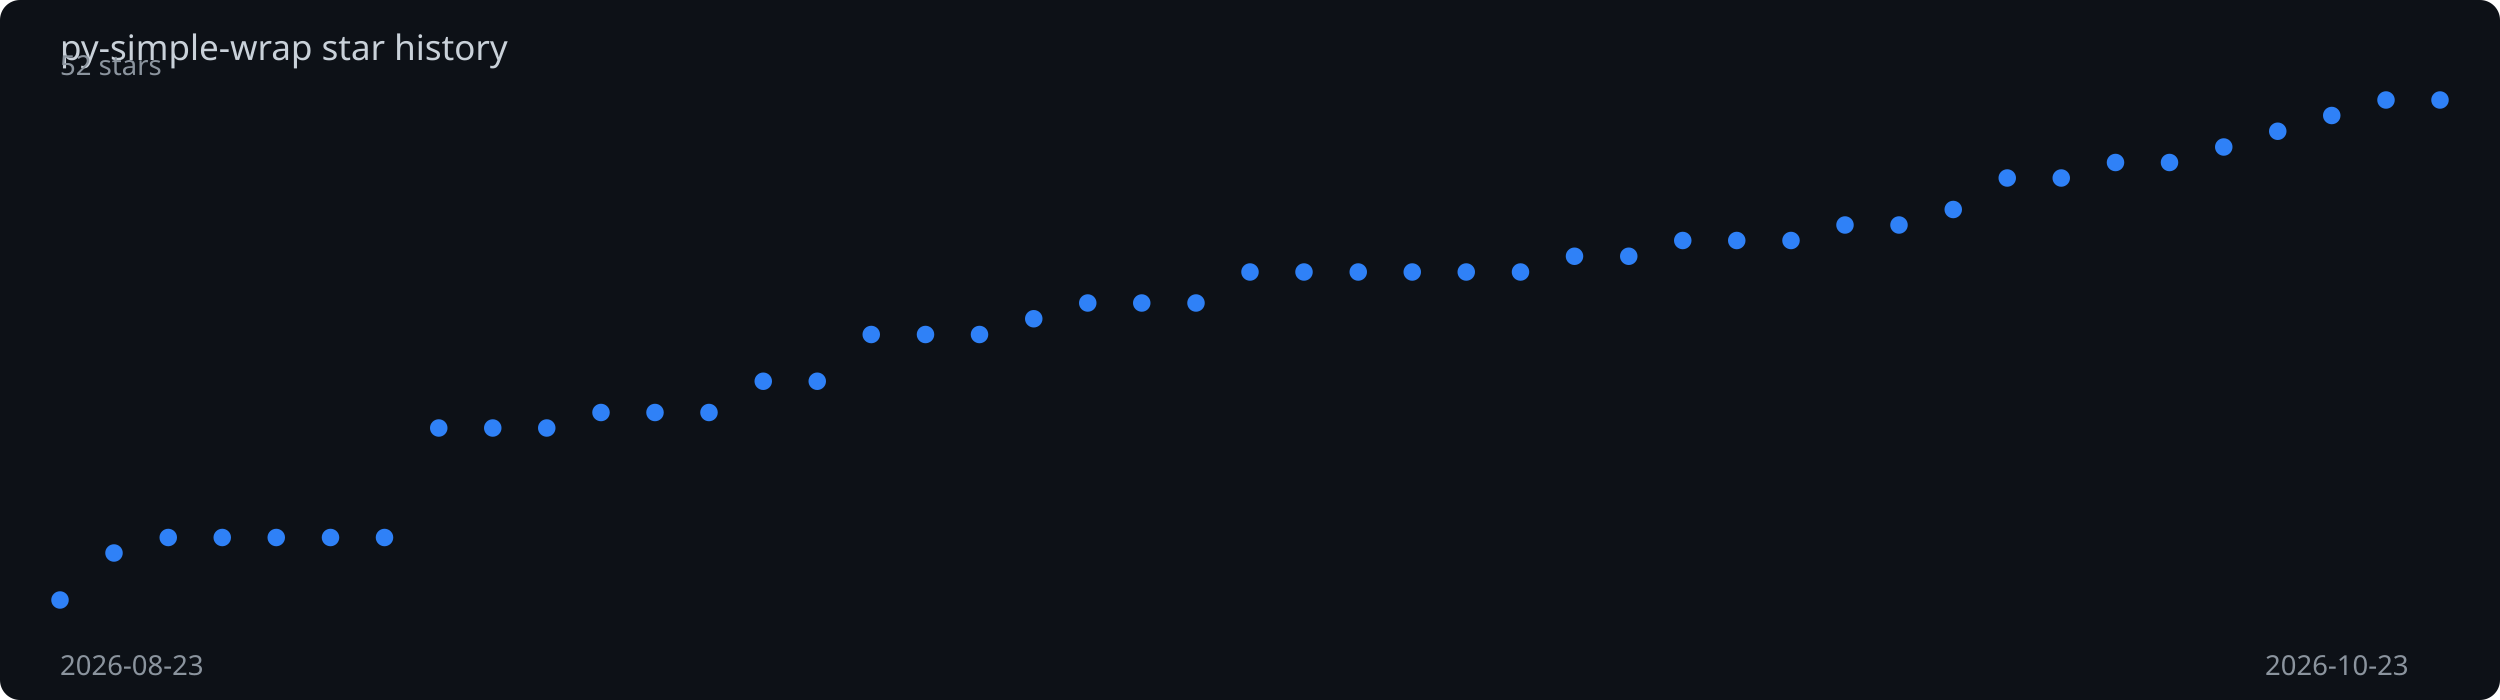
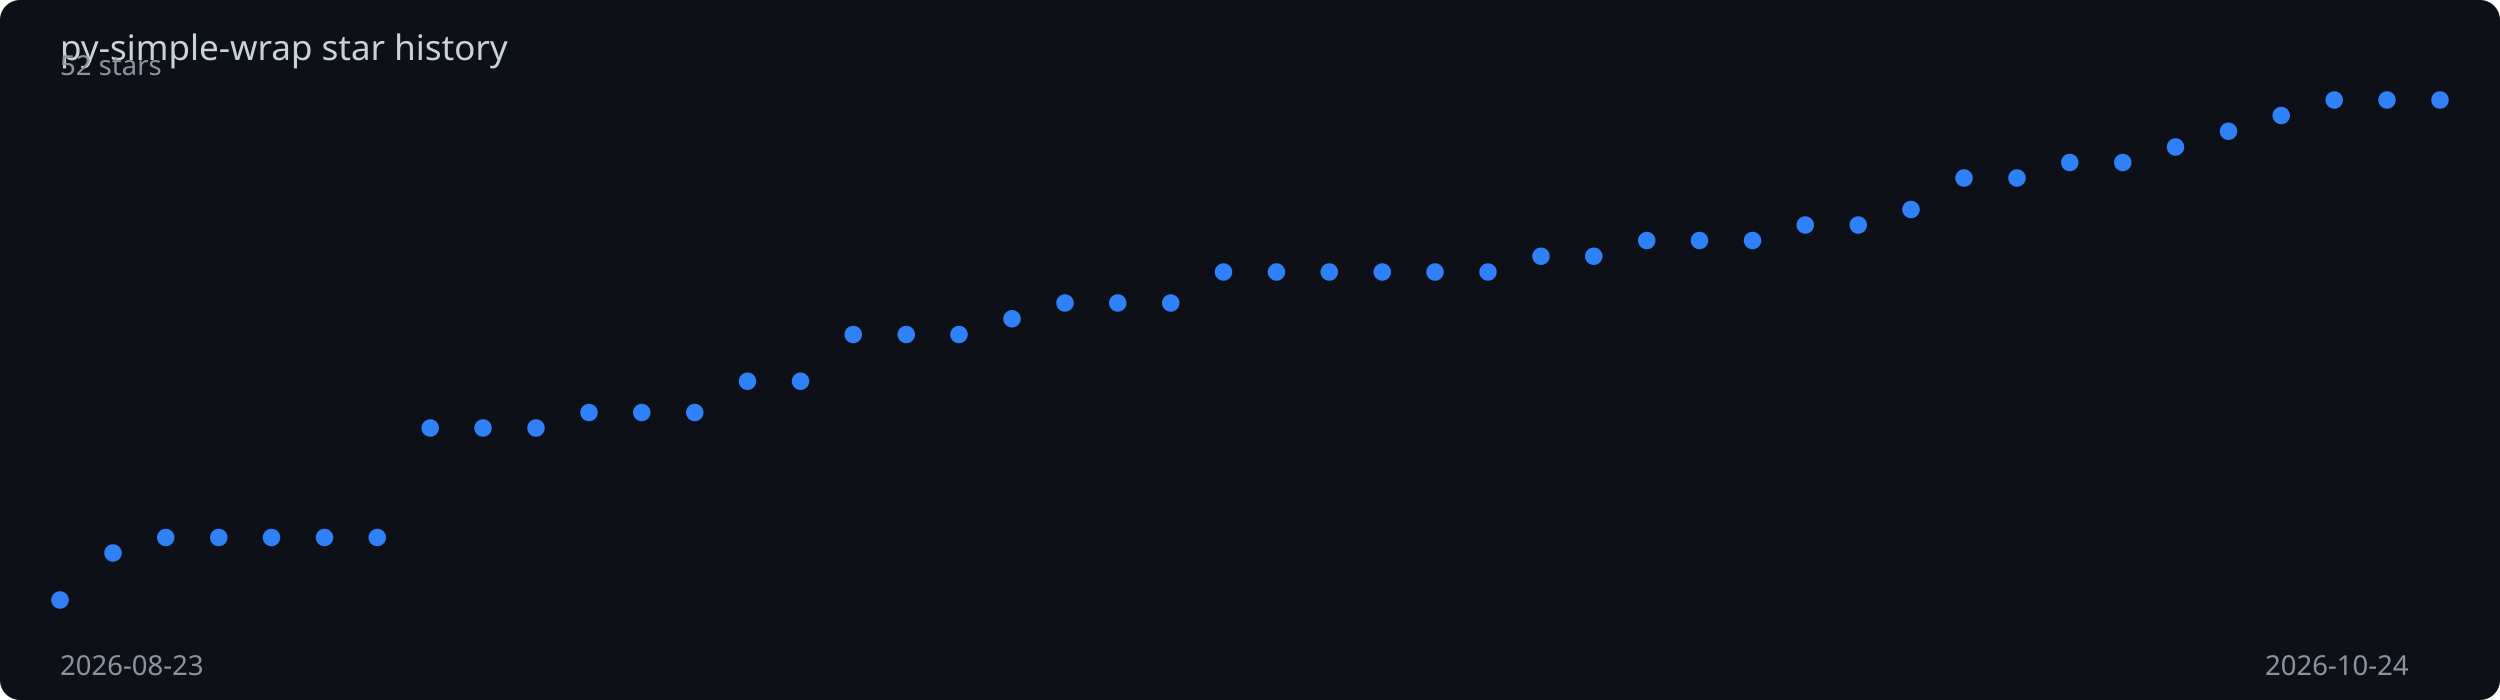
<svg xmlns="http://www.w3.org/2000/svg" viewBox="0 0 1000 280" width="100%" height="280">
  <rect width="1000" height="280" fill="#0d1117" rx="8" />
  <text x="24" y="24" fill="#c9d1d9" font-family="sans-serif" font-size="14">
    py-simple-wrap star history
  </text>
-   <polyline points="24.0,240.0 45.6,221.2 67.3,215.0 88.9,215.0 110.5,215.0 132.2,215.0 153.8,215.0 175.5,171.2 197.1,171.2 218.7,171.2 240.4,165.0 262.0,165.0 283.6,165.0 305.3,152.5 326.9,152.5 348.5,133.8 370.2,133.8 391.8,133.8 413.5,127.5 435.1,121.2 456.7,121.2 478.4,121.2 500.0,108.8 521.6,108.8 543.3,108.8 564.9,108.8 586.5,108.8 608.2,108.8 629.8,102.5 651.5,102.5 673.1,96.2 694.7,96.2 716.4,96.2 738.0,90.0 759.6,90.0 781.3,83.8 802.9,71.2 824.5,71.2 846.2,65.0 867.8,65.0 889.5,58.8 911.1,52.5 932.7,46.2 954.4,40.0 976.0,40.0" fill="none" stroke="#2f81f7" stroke-width="2" stroke-dasharray="1014.7" stroke-dashoffset="1014.7">
-     <animate attributeName="stroke-dashoffset" from="1014.7" to="0" dur="2s" fill="freeze" calcMode="spline" keySplines="0.4 0 0.2 1" />
+   <polyline points="24.0,240.0 45.2,221.2 66.3,215.0 87.5,215.0 108.6,215.0 129.8,215.0 150.9,215.0 172.1,171.2 193.2,171.2 214.4,171.2 235.6,165.0 256.7,165.0 277.9,165.0 299.0,152.5 320.2,152.5 341.3,133.8 362.5,133.8 383.6,133.8 404.8,127.5 426.0,121.2 447.1,121.2 468.3,121.2 489.4,108.8 510.6,108.8 531.7,108.8 552.9,108.8 574.0,108.8 595.2,108.8 616.4,102.5 637.5,102.5 658.7,96.2 679.8,96.2 701.0,96.2 722.1,90.0 743.3,90.0 764.4,83.8 785.6,71.2 806.8,71.2 827.9,65.0 849.1,65.0 870.2,58.8 891.4,52.5 912.5,46.2 933.7,40.0 954.8,40.0 976.0,40.0" fill="none" stroke="#2f81f7" stroke-width="2" stroke-dasharray="1015.7" stroke-dashoffset="1015.7">
+     <animate attributeName="stroke-dashoffset" from="1015.7" to="0" dur="2s" fill="freeze" calcMode="spline" keySplines="0.4 0 0.2 1" />
  </polyline>
  <circle cx="24.0" cy="240.0" r="3.5" fill="#2f81f7">
    <animate attributeName="opacity" from="0" to="1" begin="0.00s" dur="0.2s" fill="freeze" />
  </circle>
-   <circle cx="45.6" cy="221.2" r="3.5" fill="#2f81f7">
-     <animate attributeName="opacity" from="0" to="1" begin="0.05s" dur="0.2s" fill="freeze" />
+   <circle cx="45.2" cy="221.2" r="3.5" fill="#2f81f7">
+     <animate attributeName="opacity" from="0" to="1" begin="0.04s" dur="0.2s" fill="freeze" />
  </circle>
-   <circle cx="67.3" cy="215.0" r="3.5" fill="#2f81f7">
+   <circle cx="66.3" cy="215.0" r="3.5" fill="#2f81f7">
    <animate attributeName="opacity" from="0" to="1" begin="0.09s" dur="0.2s" fill="freeze" />
  </circle>
-   <circle cx="88.9" cy="215.0" r="3.5" fill="#2f81f7">
-     <animate attributeName="opacity" from="0" to="1" begin="0.14s" dur="0.2s" fill="freeze" />
+   <circle cx="87.5" cy="215.0" r="3.5" fill="#2f81f7">
+     <animate attributeName="opacity" from="0" to="1" begin="0.13s" dur="0.2s" fill="freeze" />
  </circle>
-   <circle cx="110.5" cy="215.0" r="3.5" fill="#2f81f7">
+   <circle cx="108.6" cy="215.0" r="3.5" fill="#2f81f7">
    <animate attributeName="opacity" from="0" to="1" begin="0.18s" dur="0.2s" fill="freeze" />
  </circle>
-   <circle cx="132.2" cy="215.0" r="3.5" fill="#2f81f7">
-     <animate attributeName="opacity" from="0" to="1" begin="0.23s" dur="0.2s" fill="freeze" />
+   <circle cx="129.8" cy="215.0" r="3.5" fill="#2f81f7">
+     <animate attributeName="opacity" from="0" to="1" begin="0.22s" dur="0.2s" fill="freeze" />
  </circle>
-   <circle cx="153.8" cy="215.0" r="3.5" fill="#2f81f7">
+   <circle cx="150.9" cy="215.0" r="3.5" fill="#2f81f7">
    <animate attributeName="opacity" from="0" to="1" begin="0.27s" dur="0.2s" fill="freeze" />
  </circle>
-   <circle cx="175.5" cy="171.2" r="3.5" fill="#2f81f7">
-     <animate attributeName="opacity" from="0" to="1" begin="0.32s" dur="0.2s" fill="freeze" />
+   <circle cx="172.1" cy="171.2" r="3.5" fill="#2f81f7">
+     <animate attributeName="opacity" from="0" to="1" begin="0.31s" dur="0.2s" fill="freeze" />
  </circle>
-   <circle cx="197.1" cy="171.2" r="3.5" fill="#2f81f7">
+   <circle cx="193.2" cy="171.2" r="3.5" fill="#2f81f7">
    <animate attributeName="opacity" from="0" to="1" begin="0.36s" dur="0.2s" fill="freeze" />
  </circle>
-   <circle cx="218.7" cy="171.2" r="3.5" fill="#2f81f7">
-     <animate attributeName="opacity" from="0" to="1" begin="0.41s" dur="0.2s" fill="freeze" />
+   <circle cx="214.4" cy="171.2" r="3.5" fill="#2f81f7">
+     <animate attributeName="opacity" from="0" to="1" begin="0.40s" dur="0.2s" fill="freeze" />
  </circle>
-   <circle cx="240.4" cy="165.0" r="3.5" fill="#2f81f7">
-     <animate attributeName="opacity" from="0" to="1" begin="0.45s" dur="0.2s" fill="freeze" />
+   <circle cx="235.6" cy="165.0" r="3.5" fill="#2f81f7">
+     <animate attributeName="opacity" from="0" to="1" begin="0.44s" dur="0.2s" fill="freeze" />
  </circle>
-   <circle cx="262.0" cy="165.0" r="3.5" fill="#2f81f7">
-     <animate attributeName="opacity" from="0" to="1" begin="0.50s" dur="0.2s" fill="freeze" />
+   <circle cx="256.7" cy="165.0" r="3.5" fill="#2f81f7">
+     <animate attributeName="opacity" from="0" to="1" begin="0.49s" dur="0.2s" fill="freeze" />
  </circle>
-   <circle cx="283.6" cy="165.0" r="3.5" fill="#2f81f7">
-     <animate attributeName="opacity" from="0" to="1" begin="0.55s" dur="0.2s" fill="freeze" />
+   <circle cx="277.9" cy="165.0" r="3.5" fill="#2f81f7">
+     <animate attributeName="opacity" from="0" to="1" begin="0.53s" dur="0.2s" fill="freeze" />
  </circle>
-   <circle cx="305.3" cy="152.5" r="3.5" fill="#2f81f7">
-     <animate attributeName="opacity" from="0" to="1" begin="0.59s" dur="0.2s" fill="freeze" />
+   <circle cx="299.0" cy="152.5" r="3.5" fill="#2f81f7">
+     <animate attributeName="opacity" from="0" to="1" begin="0.58s" dur="0.2s" fill="freeze" />
  </circle>
-   <circle cx="326.9" cy="152.5" r="3.5" fill="#2f81f7">
-     <animate attributeName="opacity" from="0" to="1" begin="0.64s" dur="0.2s" fill="freeze" />
+   <circle cx="320.2" cy="152.5" r="3.5" fill="#2f81f7">
+     <animate attributeName="opacity" from="0" to="1" begin="0.62s" dur="0.2s" fill="freeze" />
  </circle>
-   <circle cx="348.5" cy="133.8" r="3.5" fill="#2f81f7">
-     <animate attributeName="opacity" from="0" to="1" begin="0.68s" dur="0.2s" fill="freeze" />
+   <circle cx="341.3" cy="133.8" r="3.5" fill="#2f81f7">
+     <animate attributeName="opacity" from="0" to="1" begin="0.67s" dur="0.2s" fill="freeze" />
  </circle>
-   <circle cx="370.2" cy="133.8" r="3.5" fill="#2f81f7">
-     <animate attributeName="opacity" from="0" to="1" begin="0.73s" dur="0.2s" fill="freeze" />
+   <circle cx="362.5" cy="133.8" r="3.5" fill="#2f81f7">
+     <animate attributeName="opacity" from="0" to="1" begin="0.71s" dur="0.2s" fill="freeze" />
  </circle>
-   <circle cx="391.8" cy="133.8" r="3.5" fill="#2f81f7">
-     <animate attributeName="opacity" from="0" to="1" begin="0.77s" dur="0.2s" fill="freeze" />
+   <circle cx="383.6" cy="133.8" r="3.5" fill="#2f81f7">
+     <animate attributeName="opacity" from="0" to="1" begin="0.76s" dur="0.2s" fill="freeze" />
  </circle>
-   <circle cx="413.5" cy="127.5" r="3.5" fill="#2f81f7">
-     <animate attributeName="opacity" from="0" to="1" begin="0.82s" dur="0.2s" fill="freeze" />
+   <circle cx="404.8" cy="127.5" r="3.5" fill="#2f81f7">
+     <animate attributeName="opacity" from="0" to="1" begin="0.80s" dur="0.2s" fill="freeze" />
  </circle>
-   <circle cx="435.1" cy="121.2" r="3.5" fill="#2f81f7">
-     <animate attributeName="opacity" from="0" to="1" begin="0.86s" dur="0.2s" fill="freeze" />
+   <circle cx="426.0" cy="121.2" r="3.5" fill="#2f81f7">
+     <animate attributeName="opacity" from="0" to="1" begin="0.84s" dur="0.2s" fill="freeze" />
  </circle>
-   <circle cx="456.7" cy="121.2" r="3.5" fill="#2f81f7">
-     <animate attributeName="opacity" from="0" to="1" begin="0.91s" dur="0.2s" fill="freeze" />
+   <circle cx="447.1" cy="121.2" r="3.5" fill="#2f81f7">
+     <animate attributeName="opacity" from="0" to="1" begin="0.89s" dur="0.2s" fill="freeze" />
  </circle>
-   <circle cx="478.4" cy="121.2" r="3.5" fill="#2f81f7">
-     <animate attributeName="opacity" from="0" to="1" begin="0.95s" dur="0.2s" fill="freeze" />
+   <circle cx="468.3" cy="121.2" r="3.5" fill="#2f81f7">
+     <animate attributeName="opacity" from="0" to="1" begin="0.93s" dur="0.2s" fill="freeze" />
  </circle>
-   <circle cx="500.0" cy="108.8" r="3.5" fill="#2f81f7">
-     <animate attributeName="opacity" from="0" to="1" begin="1.00s" dur="0.2s" fill="freeze" />
+   <circle cx="489.4" cy="108.8" r="3.5" fill="#2f81f7">
+     <animate attributeName="opacity" from="0" to="1" begin="0.98s" dur="0.2s" fill="freeze" />
  </circle>
-   <circle cx="521.6" cy="108.8" r="3.5" fill="#2f81f7">
-     <animate attributeName="opacity" from="0" to="1" begin="1.05s" dur="0.2s" fill="freeze" />
+   <circle cx="510.6" cy="108.8" r="3.5" fill="#2f81f7">
+     <animate attributeName="opacity" from="0" to="1" begin="1.02s" dur="0.2s" fill="freeze" />
  </circle>
-   <circle cx="543.3" cy="108.8" r="3.5" fill="#2f81f7">
-     <animate attributeName="opacity" from="0" to="1" begin="1.09s" dur="0.2s" fill="freeze" />
+   <circle cx="531.7" cy="108.8" r="3.5" fill="#2f81f7">
+     <animate attributeName="opacity" from="0" to="1" begin="1.07s" dur="0.2s" fill="freeze" />
  </circle>
-   <circle cx="564.9" cy="108.8" r="3.5" fill="#2f81f7">
-     <animate attributeName="opacity" from="0" to="1" begin="1.14s" dur="0.2s" fill="freeze" />
+   <circle cx="552.9" cy="108.8" r="3.5" fill="#2f81f7">
+     <animate attributeName="opacity" from="0" to="1" begin="1.11s" dur="0.2s" fill="freeze" />
  </circle>
-   <circle cx="586.5" cy="108.8" r="3.5" fill="#2f81f7">
-     <animate attributeName="opacity" from="0" to="1" begin="1.18s" dur="0.2s" fill="freeze" />
+   <circle cx="574.0" cy="108.8" r="3.5" fill="#2f81f7">
+     <animate attributeName="opacity" from="0" to="1" begin="1.16s" dur="0.2s" fill="freeze" />
  </circle>
-   <circle cx="608.2" cy="108.8" r="3.5" fill="#2f81f7">
-     <animate attributeName="opacity" from="0" to="1" begin="1.23s" dur="0.2s" fill="freeze" />
+   <circle cx="595.2" cy="108.8" r="3.5" fill="#2f81f7">
+     <animate attributeName="opacity" from="0" to="1" begin="1.20s" dur="0.2s" fill="freeze" />
  </circle>
-   <circle cx="629.8" cy="102.5" r="3.5" fill="#2f81f7">
-     <animate attributeName="opacity" from="0" to="1" begin="1.27s" dur="0.2s" fill="freeze" />
+   <circle cx="616.4" cy="102.5" r="3.5" fill="#2f81f7">
+     <animate attributeName="opacity" from="0" to="1" begin="1.24s" dur="0.2s" fill="freeze" />
  </circle>
-   <circle cx="651.5" cy="102.5" r="3.5" fill="#2f81f7">
-     <animate attributeName="opacity" from="0" to="1" begin="1.32s" dur="0.2s" fill="freeze" />
+   <circle cx="637.5" cy="102.5" r="3.5" fill="#2f81f7">
+     <animate attributeName="opacity" from="0" to="1" begin="1.29s" dur="0.2s" fill="freeze" />
  </circle>
-   <circle cx="673.1" cy="96.2" r="3.5" fill="#2f81f7">
-     <animate attributeName="opacity" from="0" to="1" begin="1.36s" dur="0.2s" fill="freeze" />
+   <circle cx="658.7" cy="96.2" r="3.5" fill="#2f81f7">
+     <animate attributeName="opacity" from="0" to="1" begin="1.33s" dur="0.2s" fill="freeze" />
  </circle>
-   <circle cx="694.7" cy="96.2" r="3.5" fill="#2f81f7">
-     <animate attributeName="opacity" from="0" to="1" begin="1.41s" dur="0.2s" fill="freeze" />
+   <circle cx="679.8" cy="96.2" r="3.5" fill="#2f81f7">
+     <animate attributeName="opacity" from="0" to="1" begin="1.38s" dur="0.2s" fill="freeze" />
  </circle>
-   <circle cx="716.4" cy="96.2" r="3.5" fill="#2f81f7">
-     <animate attributeName="opacity" from="0" to="1" begin="1.45s" dur="0.2s" fill="freeze" />
+   <circle cx="701.0" cy="96.2" r="3.5" fill="#2f81f7">
+     <animate attributeName="opacity" from="0" to="1" begin="1.42s" dur="0.2s" fill="freeze" />
  </circle>
-   <circle cx="738.0" cy="90.0" r="3.5" fill="#2f81f7">
-     <animate attributeName="opacity" from="0" to="1" begin="1.50s" dur="0.2s" fill="freeze" />
+   <circle cx="722.1" cy="90.0" r="3.5" fill="#2f81f7">
+     <animate attributeName="opacity" from="0" to="1" begin="1.47s" dur="0.2s" fill="freeze" />
  </circle>
-   <circle cx="759.6" cy="90.0" r="3.5" fill="#2f81f7">
-     <animate attributeName="opacity" from="0" to="1" begin="1.55s" dur="0.2s" fill="freeze" />
+   <circle cx="743.3" cy="90.0" r="3.5" fill="#2f81f7">
+     <animate attributeName="opacity" from="0" to="1" begin="1.51s" dur="0.2s" fill="freeze" />
  </circle>
-   <circle cx="781.3" cy="83.8" r="3.5" fill="#2f81f7">
-     <animate attributeName="opacity" from="0" to="1" begin="1.59s" dur="0.2s" fill="freeze" />
+   <circle cx="764.4" cy="83.8" r="3.5" fill="#2f81f7">
+     <animate attributeName="opacity" from="0" to="1" begin="1.56s" dur="0.2s" fill="freeze" />
  </circle>
-   <circle cx="802.9" cy="71.2" r="3.5" fill="#2f81f7">
+   <circle cx="785.6" cy="71.2" r="3.5" fill="#2f81f7">
+     <animate attributeName="opacity" from="0" to="1" begin="1.60s" dur="0.2s" fill="freeze" />
+   </circle>
+   <circle cx="806.8" cy="71.2" r="3.5" fill="#2f81f7">
    <animate attributeName="opacity" from="0" to="1" begin="1.64s" dur="0.2s" fill="freeze" />
  </circle>
-   <circle cx="824.5" cy="71.2" r="3.5" fill="#2f81f7">
-     <animate attributeName="opacity" from="0" to="1" begin="1.68s" dur="0.2s" fill="freeze" />
+   <circle cx="827.9" cy="65.0" r="3.5" fill="#2f81f7">
+     <animate attributeName="opacity" from="0" to="1" begin="1.69s" dur="0.2s" fill="freeze" />
  </circle>
-   <circle cx="846.2" cy="65.0" r="3.5" fill="#2f81f7">
+   <circle cx="849.1" cy="65.0" r="3.5" fill="#2f81f7">
    <animate attributeName="opacity" from="0" to="1" begin="1.73s" dur="0.2s" fill="freeze" />
  </circle>
-   <circle cx="867.8" cy="65.0" r="3.5" fill="#2f81f7">
-     <animate attributeName="opacity" from="0" to="1" begin="1.77s" dur="0.2s" fill="freeze" />
+   <circle cx="870.2" cy="58.8" r="3.5" fill="#2f81f7">
+     <animate attributeName="opacity" from="0" to="1" begin="1.78s" dur="0.2s" fill="freeze" />
  </circle>
-   <circle cx="889.5" cy="58.8" r="3.5" fill="#2f81f7">
+   <circle cx="891.4" cy="52.5" r="3.5" fill="#2f81f7">
    <animate attributeName="opacity" from="0" to="1" begin="1.82s" dur="0.2s" fill="freeze" />
  </circle>
-   <circle cx="911.1" cy="52.5" r="3.5" fill="#2f81f7">
-     <animate attributeName="opacity" from="0" to="1" begin="1.86s" dur="0.2s" fill="freeze" />
+   <circle cx="912.5" cy="46.2" r="3.5" fill="#2f81f7">
+     <animate attributeName="opacity" from="0" to="1" begin="1.87s" dur="0.2s" fill="freeze" />
  </circle>
-   <circle cx="932.7" cy="46.2" r="3.5" fill="#2f81f7">
+   <circle cx="933.7" cy="40.0" r="3.5" fill="#2f81f7">
    <animate attributeName="opacity" from="0" to="1" begin="1.91s" dur="0.2s" fill="freeze" />
  </circle>
-   <circle cx="954.4" cy="40.0" r="3.5" fill="#2f81f7">
-     <animate attributeName="opacity" from="0" to="1" begin="1.95s" dur="0.2s" fill="freeze" />
+   <circle cx="954.8" cy="40.0" r="3.5" fill="#2f81f7">
+     <animate attributeName="opacity" from="0" to="1" begin="1.96s" dur="0.2s" fill="freeze" />
  </circle>
  <circle cx="976.0" cy="40.0" r="3.5" fill="#2f81f7">
    <animate attributeName="opacity" from="0" to="1" begin="2.00s" dur="0.2s" fill="freeze" />
  </circle>
  <text x="24" y="270" fill="#8b949e" font-family="sans-serif" font-size="11">2026-08-23</text>
-   <text x="906" y="270" fill="#8b949e" font-family="sans-serif" font-size="11">2026-10-23</text>
+   <text x="906" y="270" fill="#8b949e" font-family="sans-serif" font-size="11">2026-10-24</text>
  <text x="24" y="30" fill="#8b949e" font-family="sans-serif" font-size="11">52 stars</text>
</svg>
